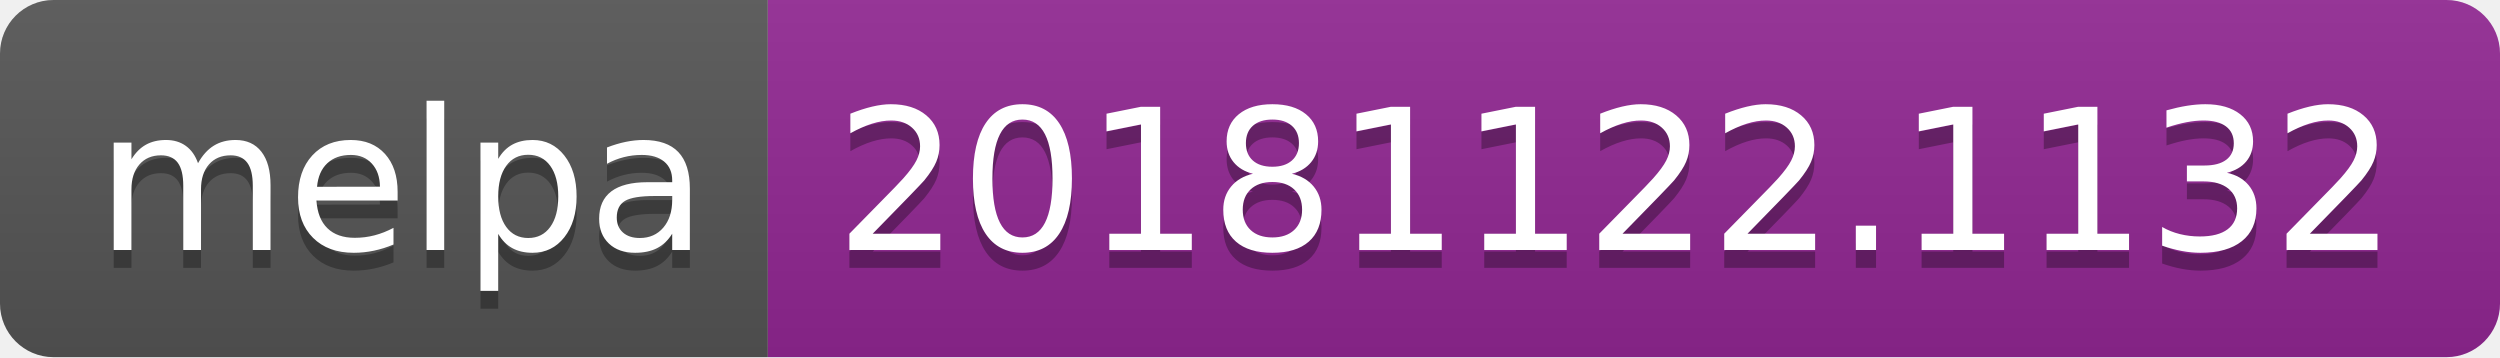
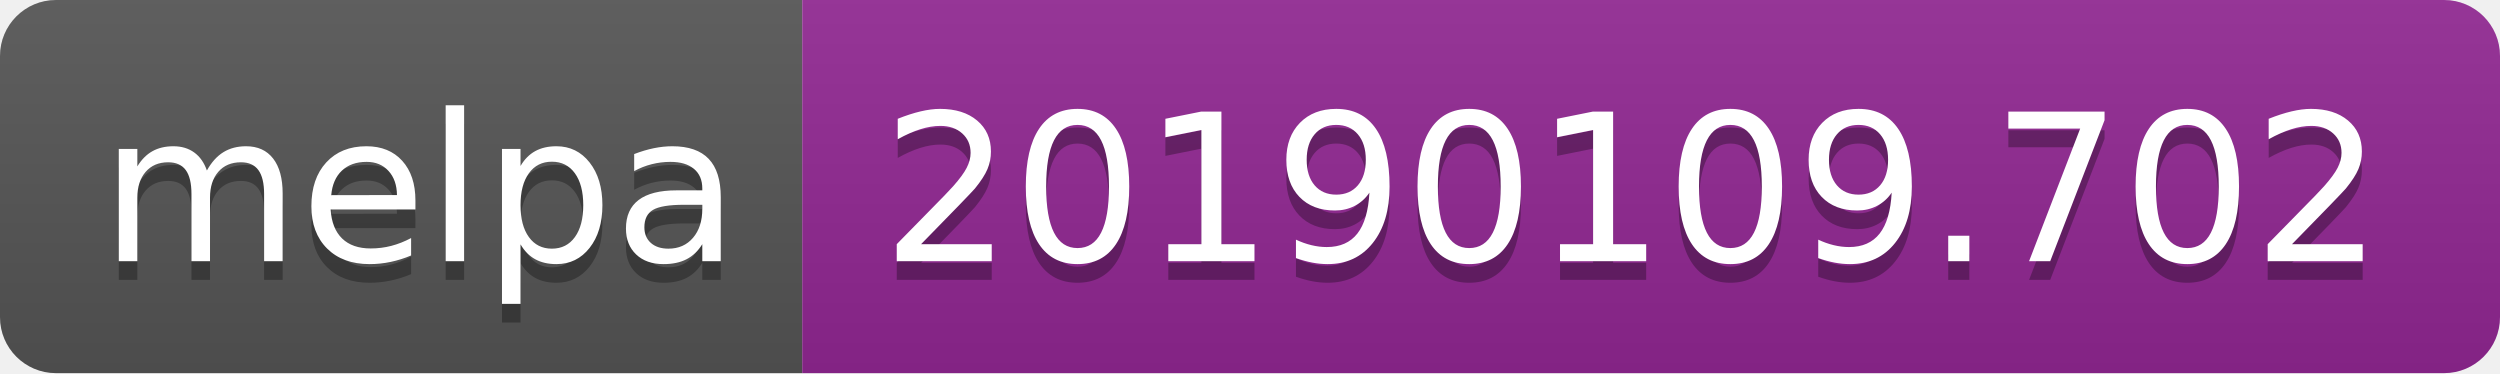
- <svg xmlns="http://www.w3.org/2000/svg" width="140" height="20">
+ <svg xmlns="http://www.w3.org/2000/svg" width="134" height="20">
  <linearGradient id="b" x2="0" y2="100%">
    <stop offset="0" stop-color="#bbb" stop-opacity=".1" />
    <stop offset="1" stop-opacity=".1" />
  </linearGradient>
  <clipPath id="a">
-     <rect width="140" height="20" rx="3" fill="#fff" />
+     <rect width="134" height="20" rx="3" fill="#fff" />
  </clipPath>
  <g clip-path="url(#a)">
    <path fill="#555" d="M0 0h43v20H0z" />
-     <path fill="#922793" d="M43 0h97v20H43z" />
-     <path fill="url(#b)" d="M0 0h140v20H0z" />
+     <path fill="#922793" d="M43 0h91v20H43z" />
+     <path fill="url(#b)" d="M0 0h134v20H0z" />
  </g>
  <g fill="#fff" text-anchor="middle" font-family="DejaVu Sans,Verdana,Geneva,sans-serif" font-size="110">
    <text x="225" y="150" fill="#010101" fill-opacity=".3" transform="scale(.1)" textLength="330">melpa</text>
    <text x="225" y="140" transform="scale(.1)" textLength="330">melpa</text>
-     <text x="905" y="150" fill="#010101" fill-opacity=".3" transform="scale(.1)" textLength="870">20181122.1132</text>
-     <text x="905" y="140" transform="scale(.1)" textLength="870">20181122.1132</text>
+     <text x="875" y="150" fill="#010101" fill-opacity=".3" transform="scale(.1)" textLength="810">20190109.702</text>
+     <text x="875" y="140" transform="scale(.1)" textLength="810">20190109.702</text>
  </g>
</svg>
